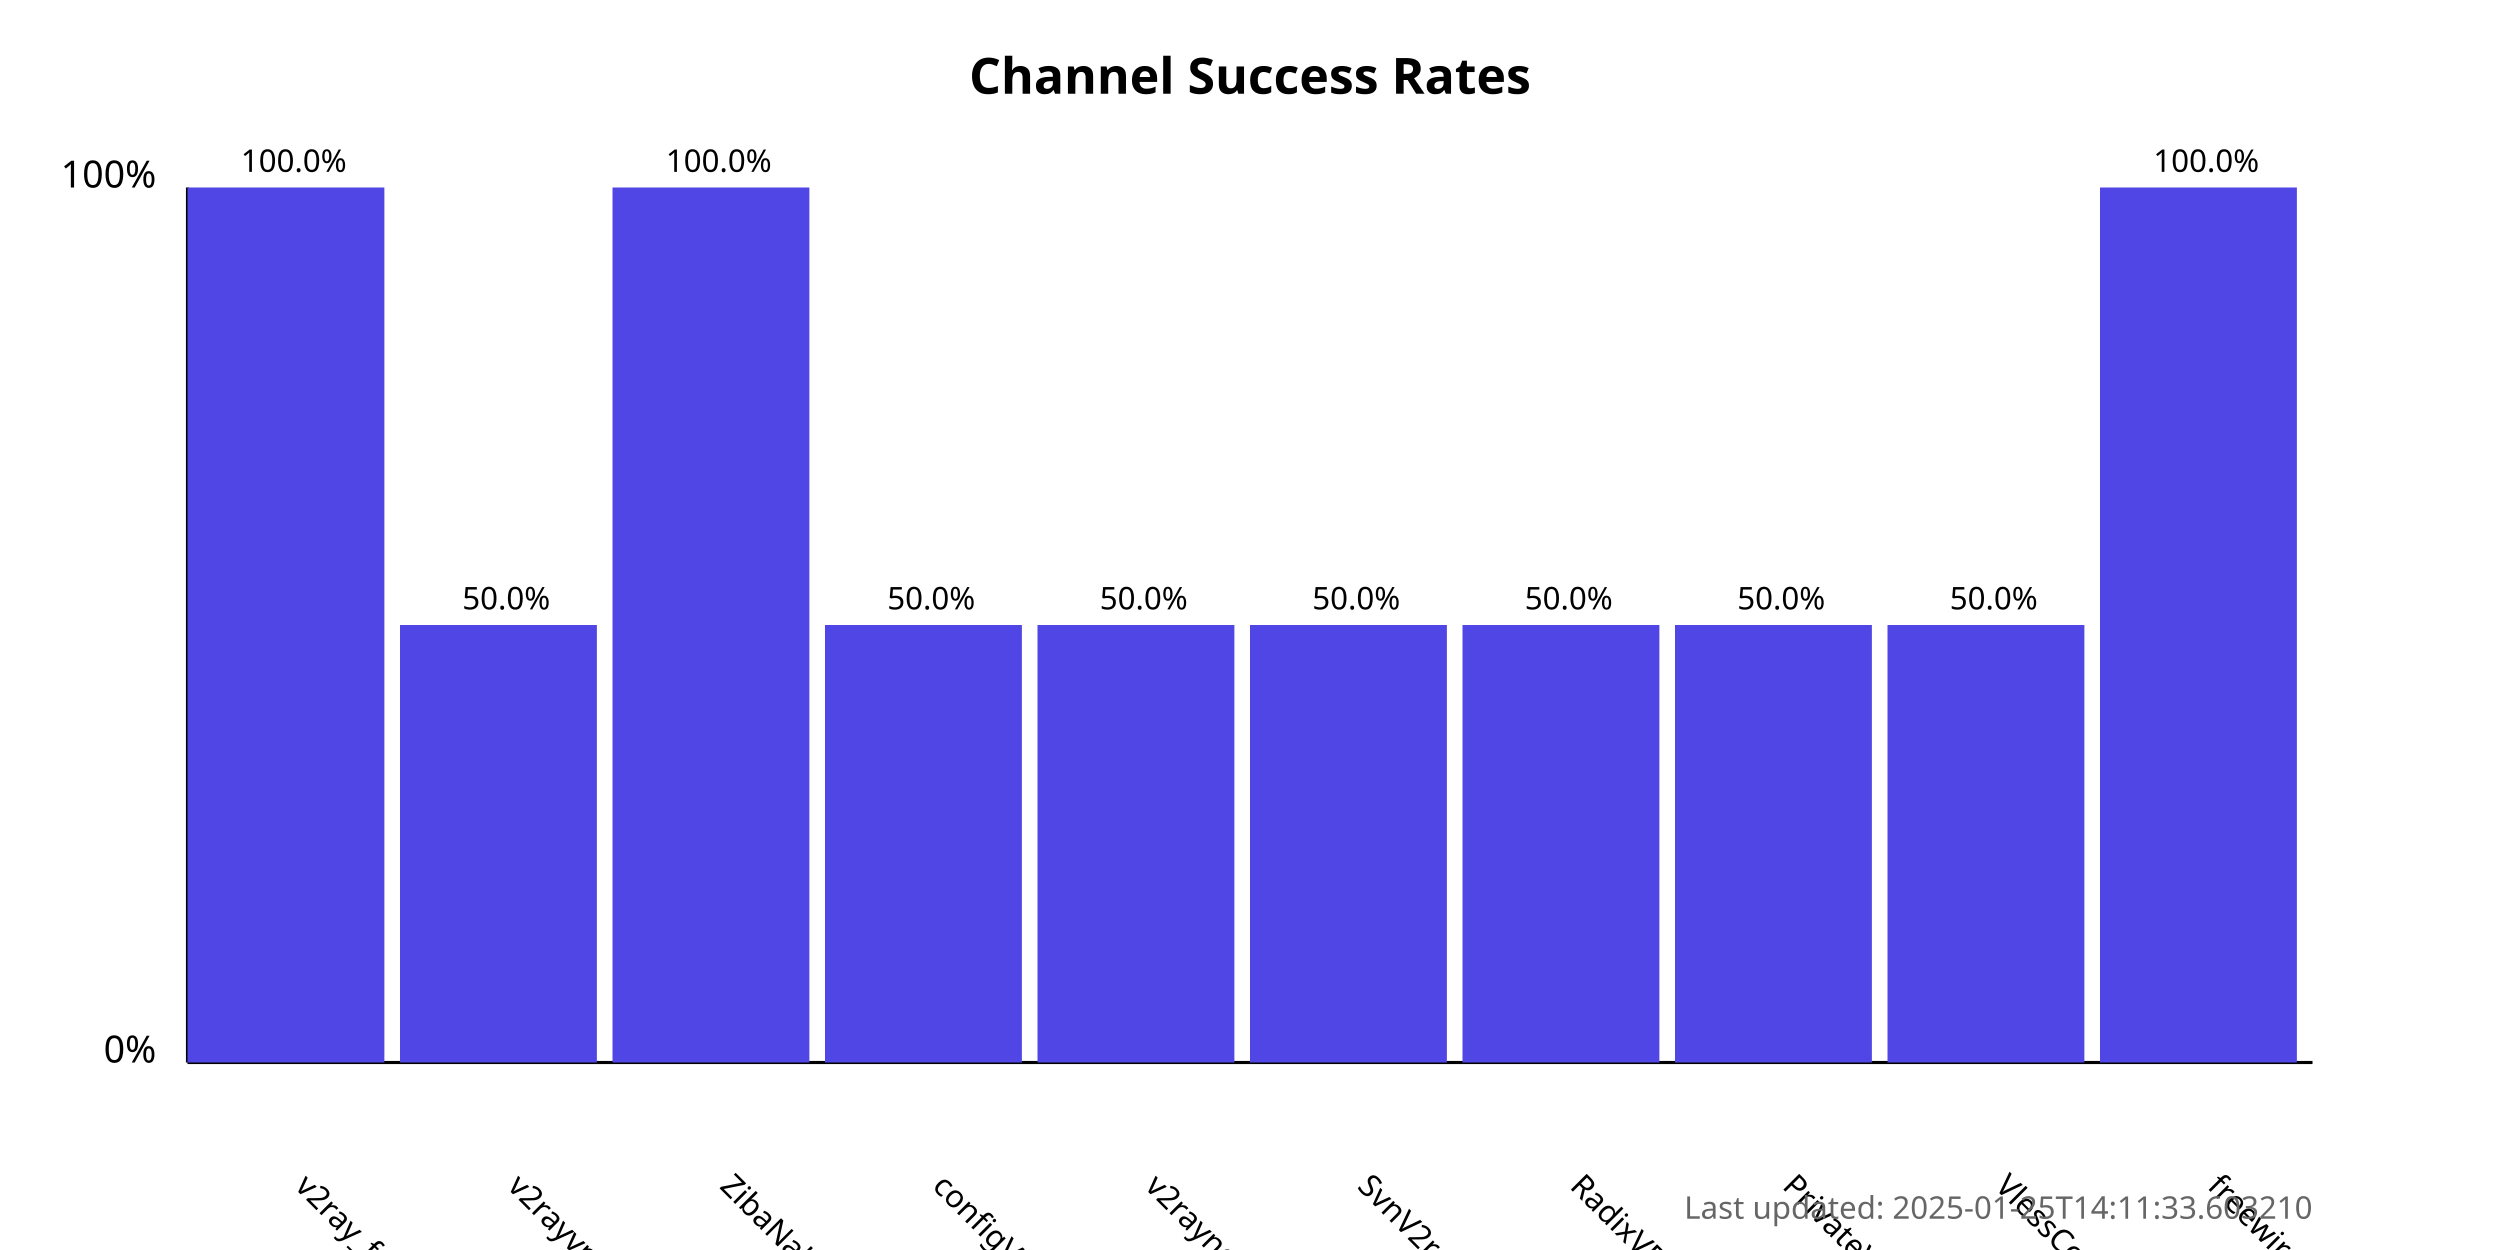
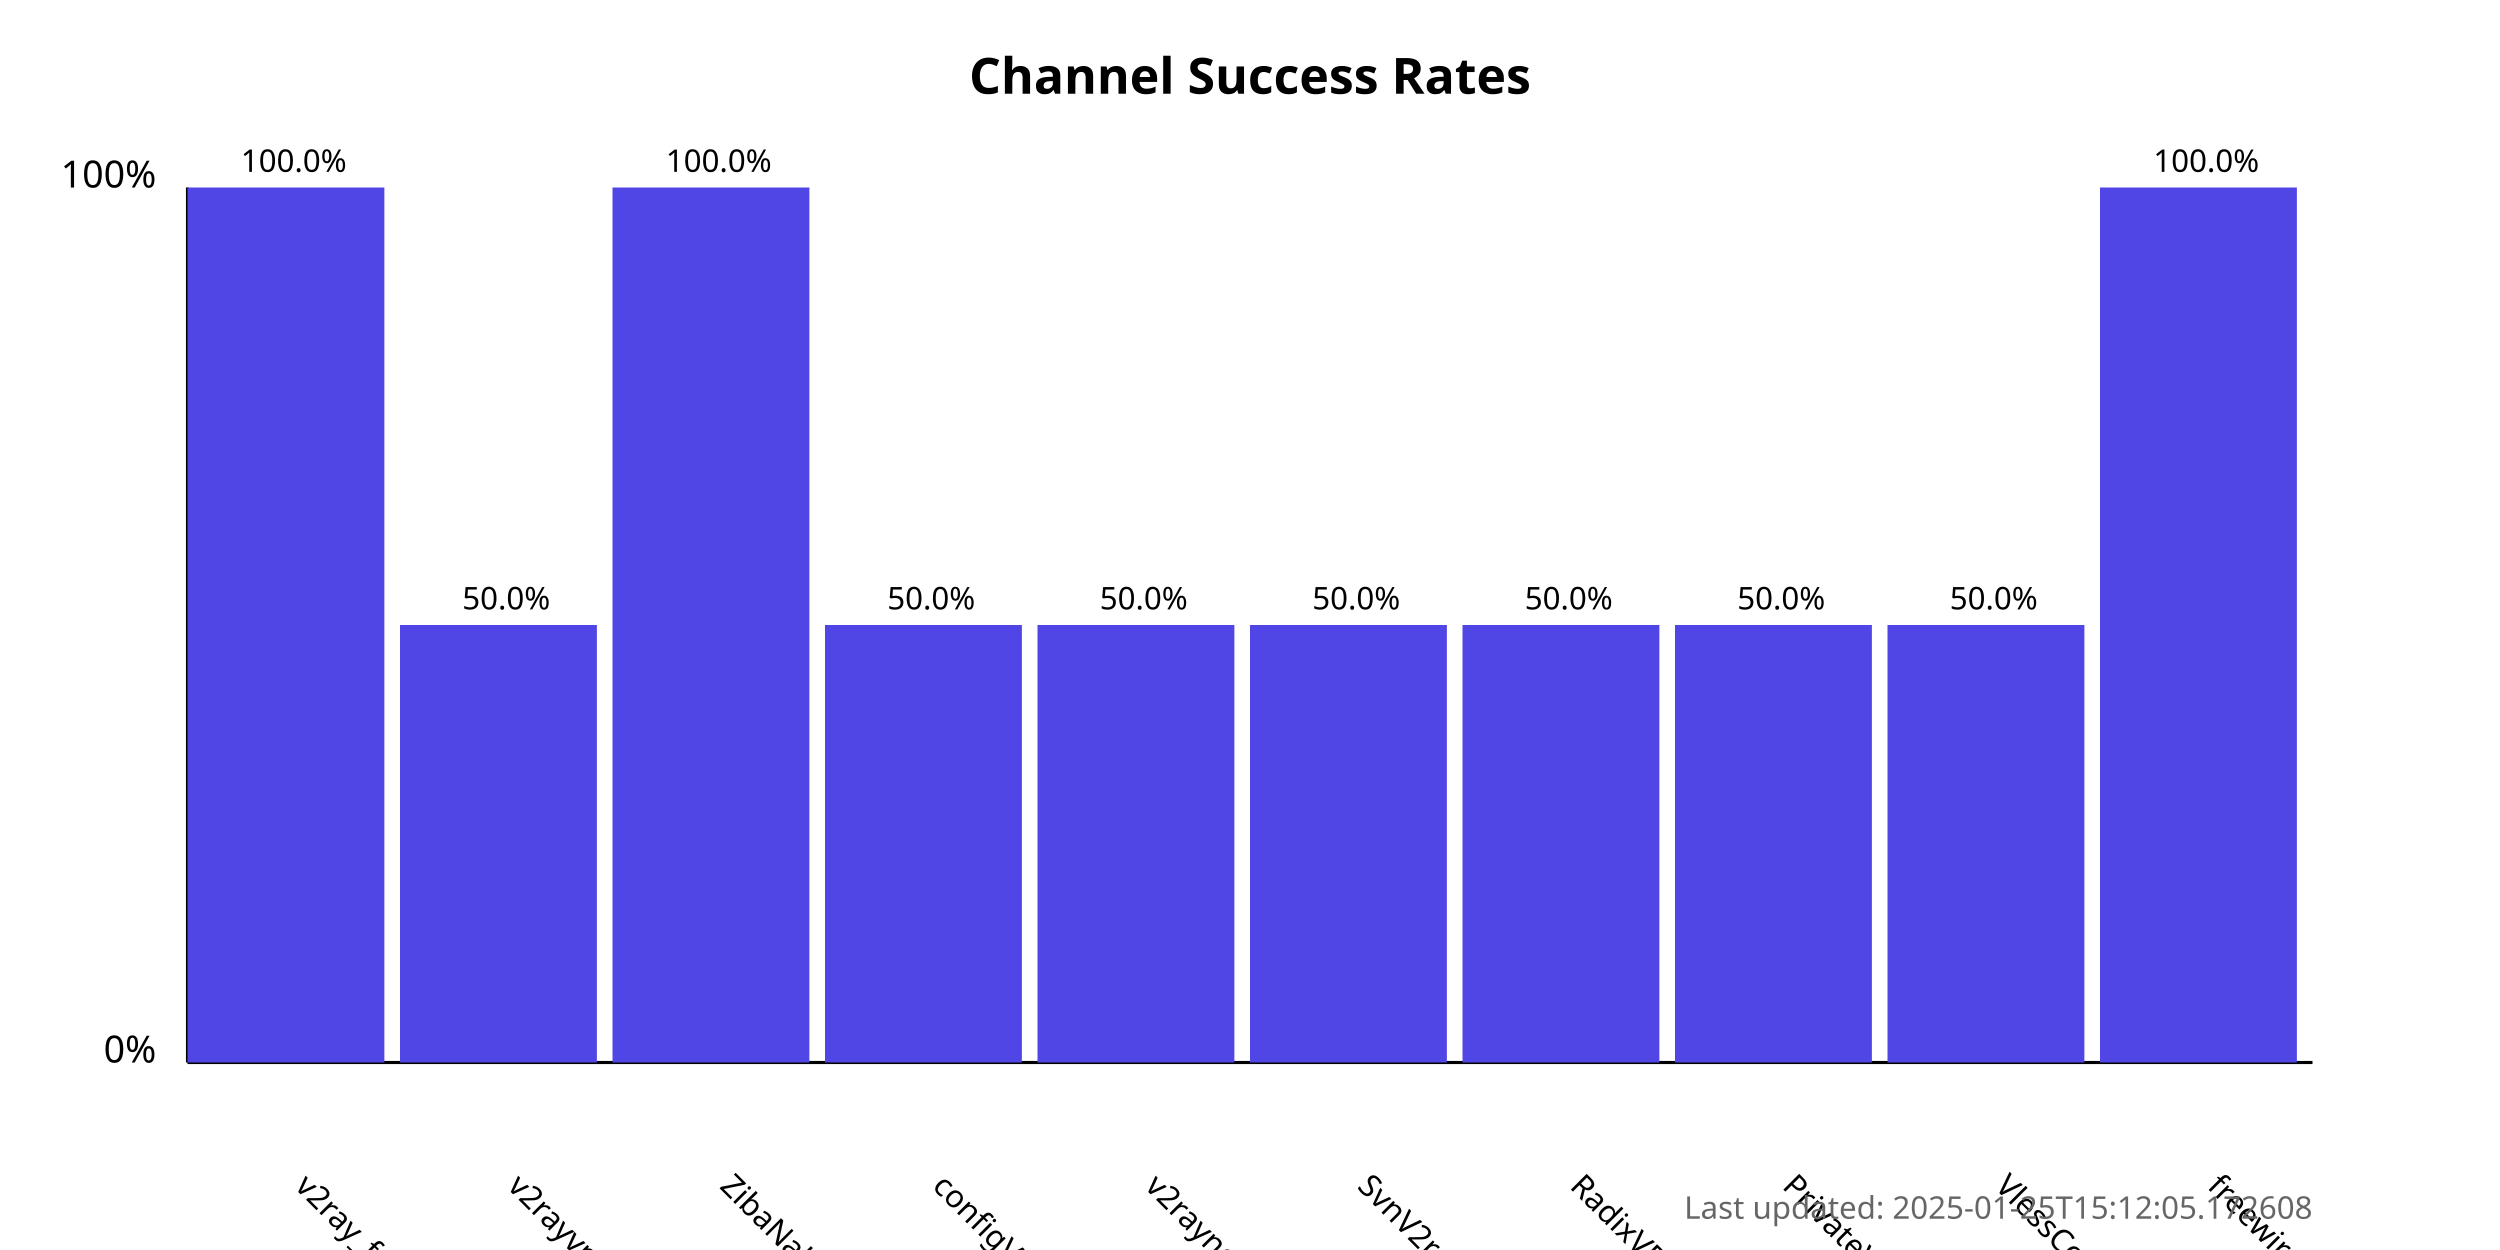
<svg xmlns="http://www.w3.org/2000/svg" width="800" height="400">
  <style>
            .chart-title { font: bold 16px sans-serif; }
            .axis-label { font: 12px sans-serif; }
            .tick-label { font: 10px sans-serif; }
            .bar { fill: #4f46e5; }
            .bar:hover { fill: #6366f1; }
            .timestamp { font: 10px sans-serif; fill: #666; }
        </style>
  <text x="400.0" y="30" text-anchor="middle" class="chart-title">
            Channel Success Rates
        </text>
  <line x1="60" y1="340" x2="60" y2="60" stroke="black" stroke-width="1" />
  <line x1="60" y1="340" x2="740" y2="340" stroke="black" stroke-width="1" />
  <text x="50" y="340" text-anchor="end" class="axis-label">0%</text>
  <text x="50" y="60" text-anchor="end" class="axis-label">100%</text>
  <g>
    <rect x="60" y="60.0" width="63.0" height="280.0" class="bar" />
    <text x="94.0" y="380" transform="rotate(45, 94.0, 380)" text-anchor="start" class="tick-label">
                v2ray_free_conf
            </text>
    <text x="94.0" y="55.0" text-anchor="middle" class="tick-label">
                100.0%
            </text>
  </g>
  <g>
    <rect x="128.0" y="200.0" width="63.0" height="140.0" class="bar" />
    <text x="162.0" y="380" transform="rotate(45, 162.0, 380)" text-anchor="start" class="tick-label">
                v2rayvpno
            </text>
    <text x="162.0" y="195.0" text-anchor="middle" class="tick-label">
                50.0%
            </text>
  </g>
  <g>
    <rect x="196.0" y="60.0" width="63.0" height="280.0" class="bar" />
    <text x="230.0" y="380" transform="rotate(45, 230.0, 380)" text-anchor="start" class="tick-label">
                ZibaNabz
            </text>
    <text x="230.0" y="55.0" text-anchor="middle" class="tick-label">
                100.0%
            </text>
  </g>
  <g>
    <rect x="264.0" y="200.0" width="63.0" height="140.0" class="bar" />
    <text x="298.0" y="380" transform="rotate(45, 298.0, 380)" text-anchor="start" class="tick-label">
                configV2rayForFree
            </text>
    <text x="298.0" y="195.0" text-anchor="middle" class="tick-label">
                50.0%
            </text>
  </g>
  <g>
    <rect x="332.0" y="200.0" width="63.0" height="140.0" class="bar" />
    <text x="366.0" y="380" transform="rotate(45, 366.0, 380)" text-anchor="start" class="tick-label">
                v2rayngvpn
            </text>
    <text x="366.0" y="195.0" text-anchor="middle" class="tick-label">
                50.0%
            </text>
  </g>
  <g>
    <rect x="400.0" y="200.0" width="63.0" height="140.0" class="bar" />
    <text x="434.0" y="380" transform="rotate(45, 434.0, 380)" text-anchor="start" class="tick-label">
                SvnV2ray
            </text>
    <text x="434.0" y="195.0" text-anchor="middle" class="tick-label">
                50.0%
            </text>
  </g>
  <g>
    <rect x="468.0" y="200.0" width="63.0" height="140.0" class="bar" />
    <text x="502.0" y="380" transform="rotate(45, 502.0, 380)" text-anchor="start" class="tick-label">
                RadixVPN
            </text>
    <text x="502.0" y="195.0" text-anchor="middle" class="tick-label">
                50.0%
            </text>
  </g>
  <g>
    <rect x="536.0" y="200.0" width="63.0" height="140.0" class="bar" />
    <text x="570.0" y="380" transform="rotate(45, 570.0, 380)" text-anchor="start" class="tick-label">
                PrivateVPNs
            </text>
    <text x="570.0" y="195.0" text-anchor="middle" class="tick-label">
                50.0%
            </text>
  </g>
  <g>
    <rect x="604.0" y="200.0" width="63.0" height="140.0" class="bar" />
    <text x="638.0" y="380" transform="rotate(45, 638.0, 380)" text-anchor="start" class="tick-label">
                VlessConfig
            </text>
    <text x="638.0" y="195.0" text-anchor="middle" class="tick-label">
                50.0%
            </text>
  </g>
  <g>
    <rect x="672.0" y="60.0" width="63.0" height="280.0" class="bar" />
    <text x="706.0" y="380" transform="rotate(45, 706.0, 380)" text-anchor="start" class="tick-label">
                freewireguard
            </text>
    <text x="706.0" y="55.0" text-anchor="middle" class="tick-label">
                100.0%
            </text>
  </g>
  <text x="740" y="390" text-anchor="end" class="timestamp">
-             Last updated: 2025-01-25T14:11:33.603210
+             Last updated: 2025-01-25T15:12:05.172608
        </text>
</svg>
